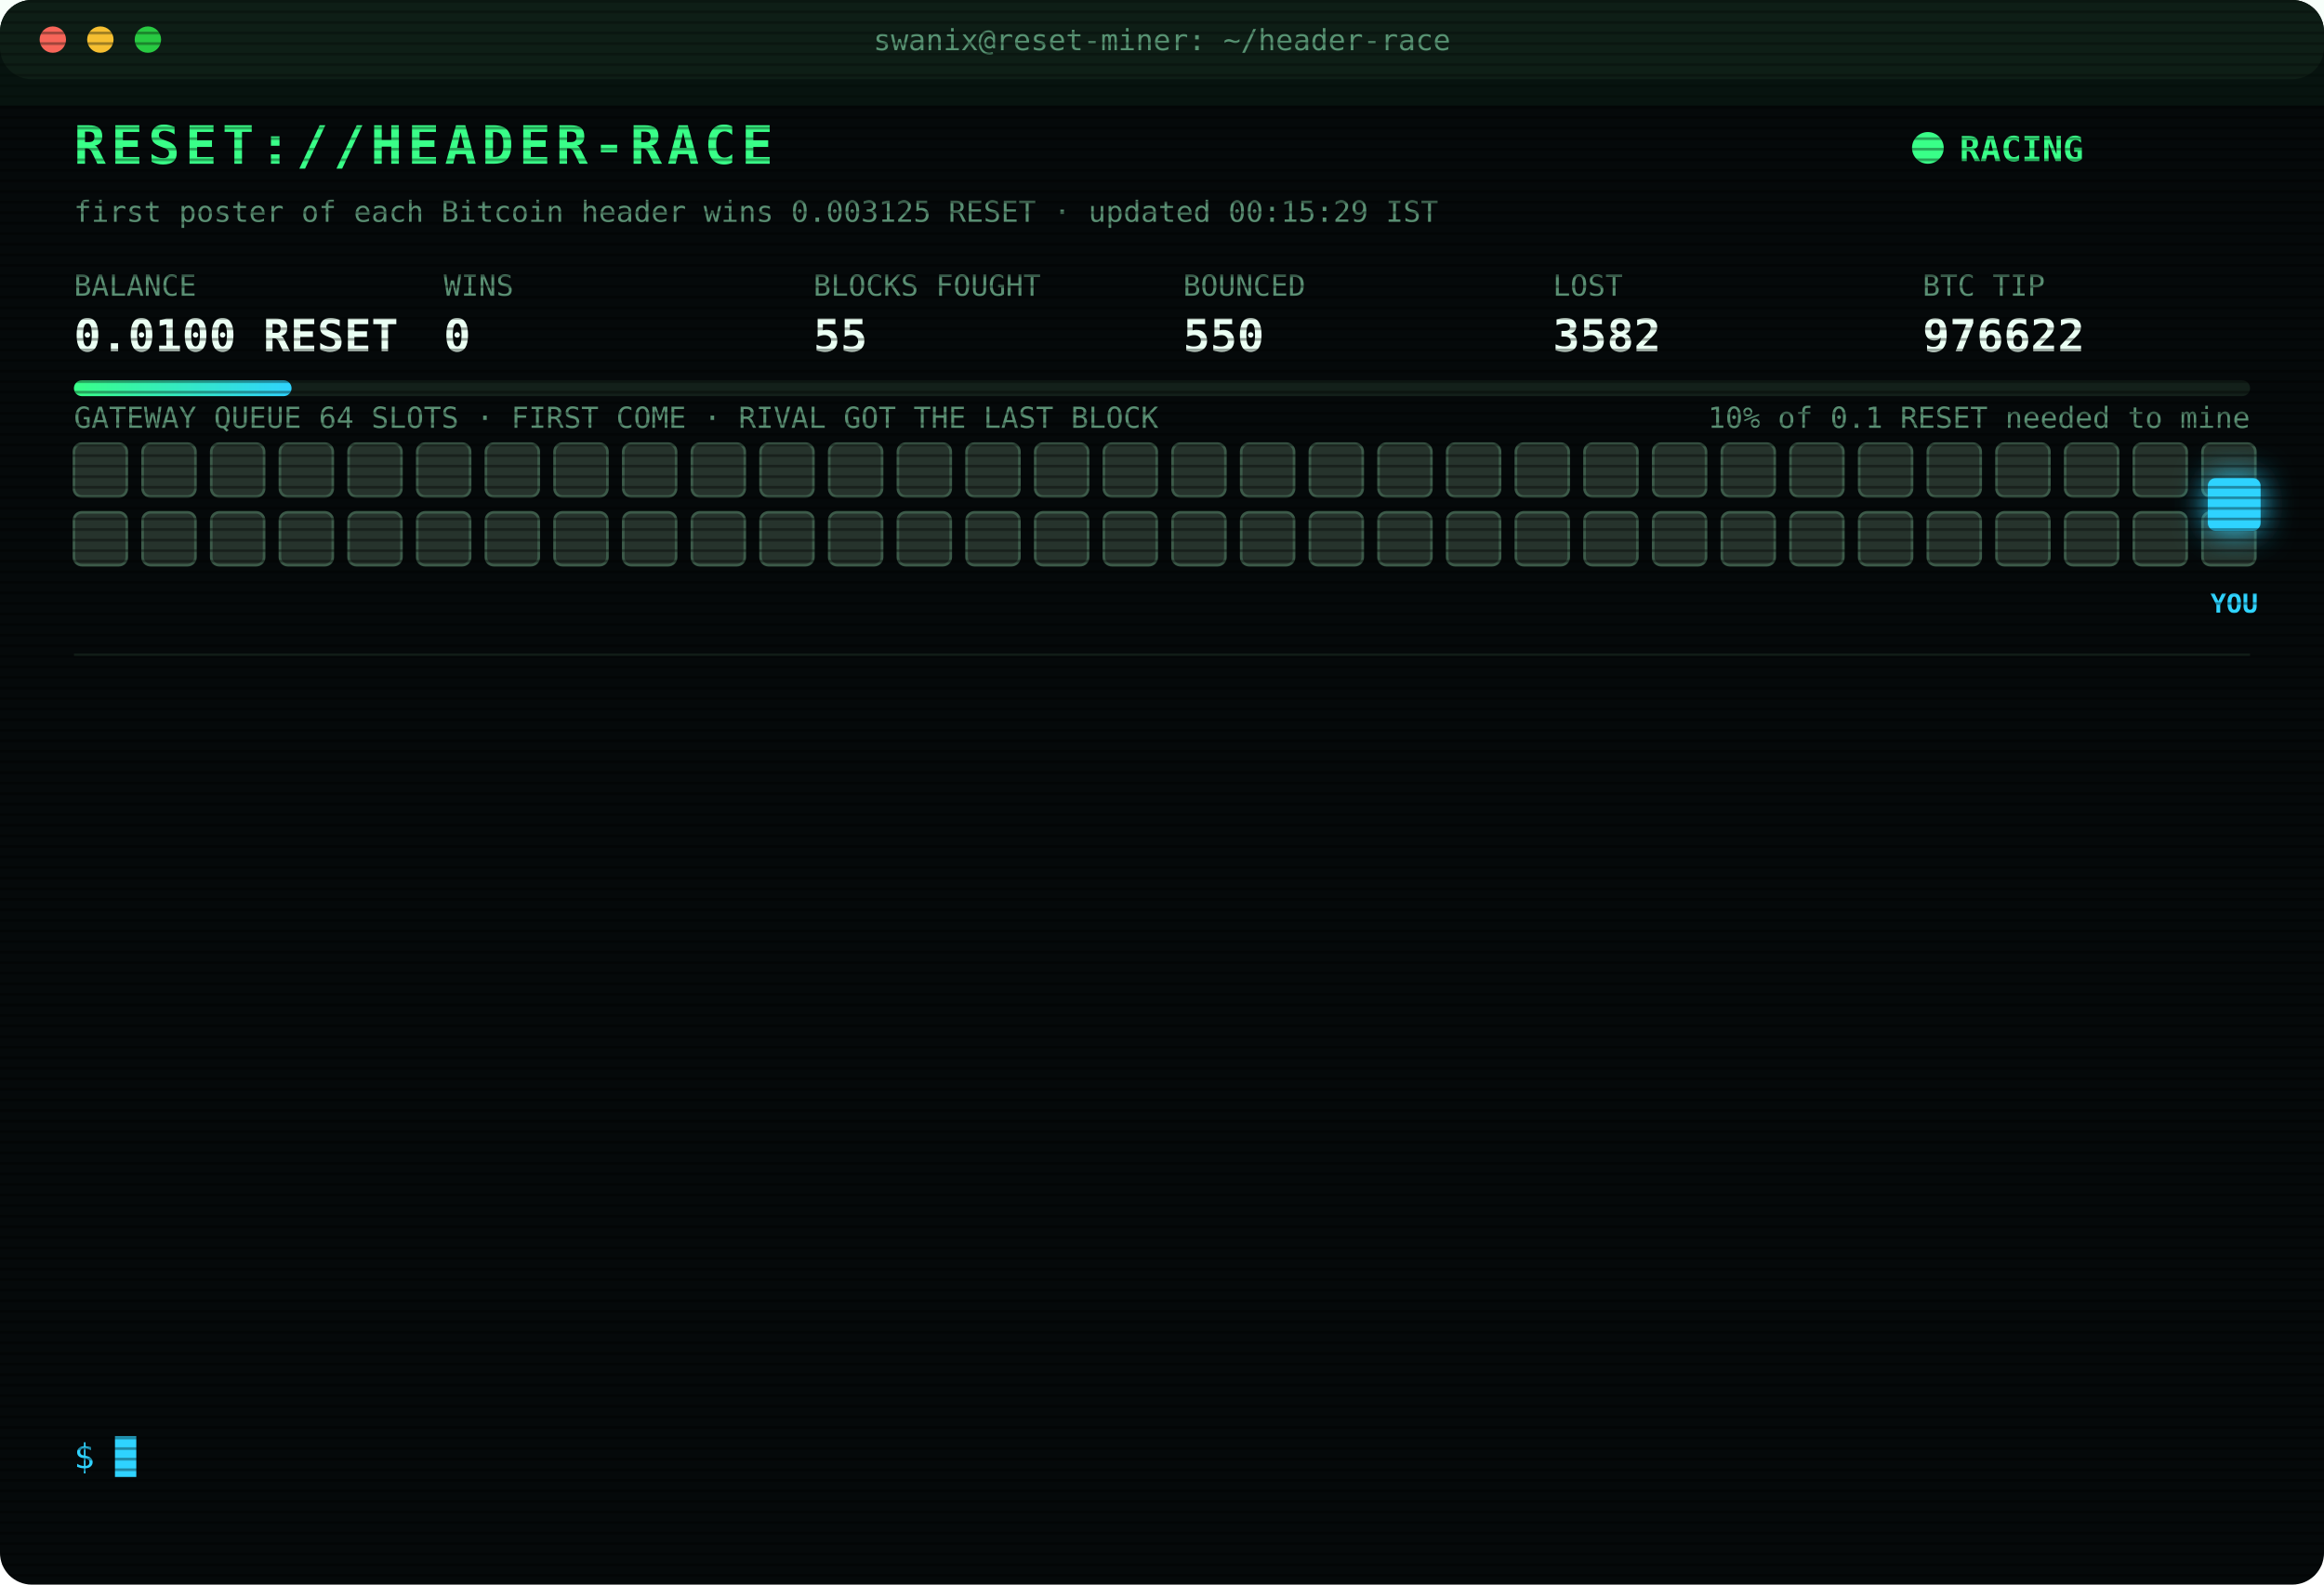
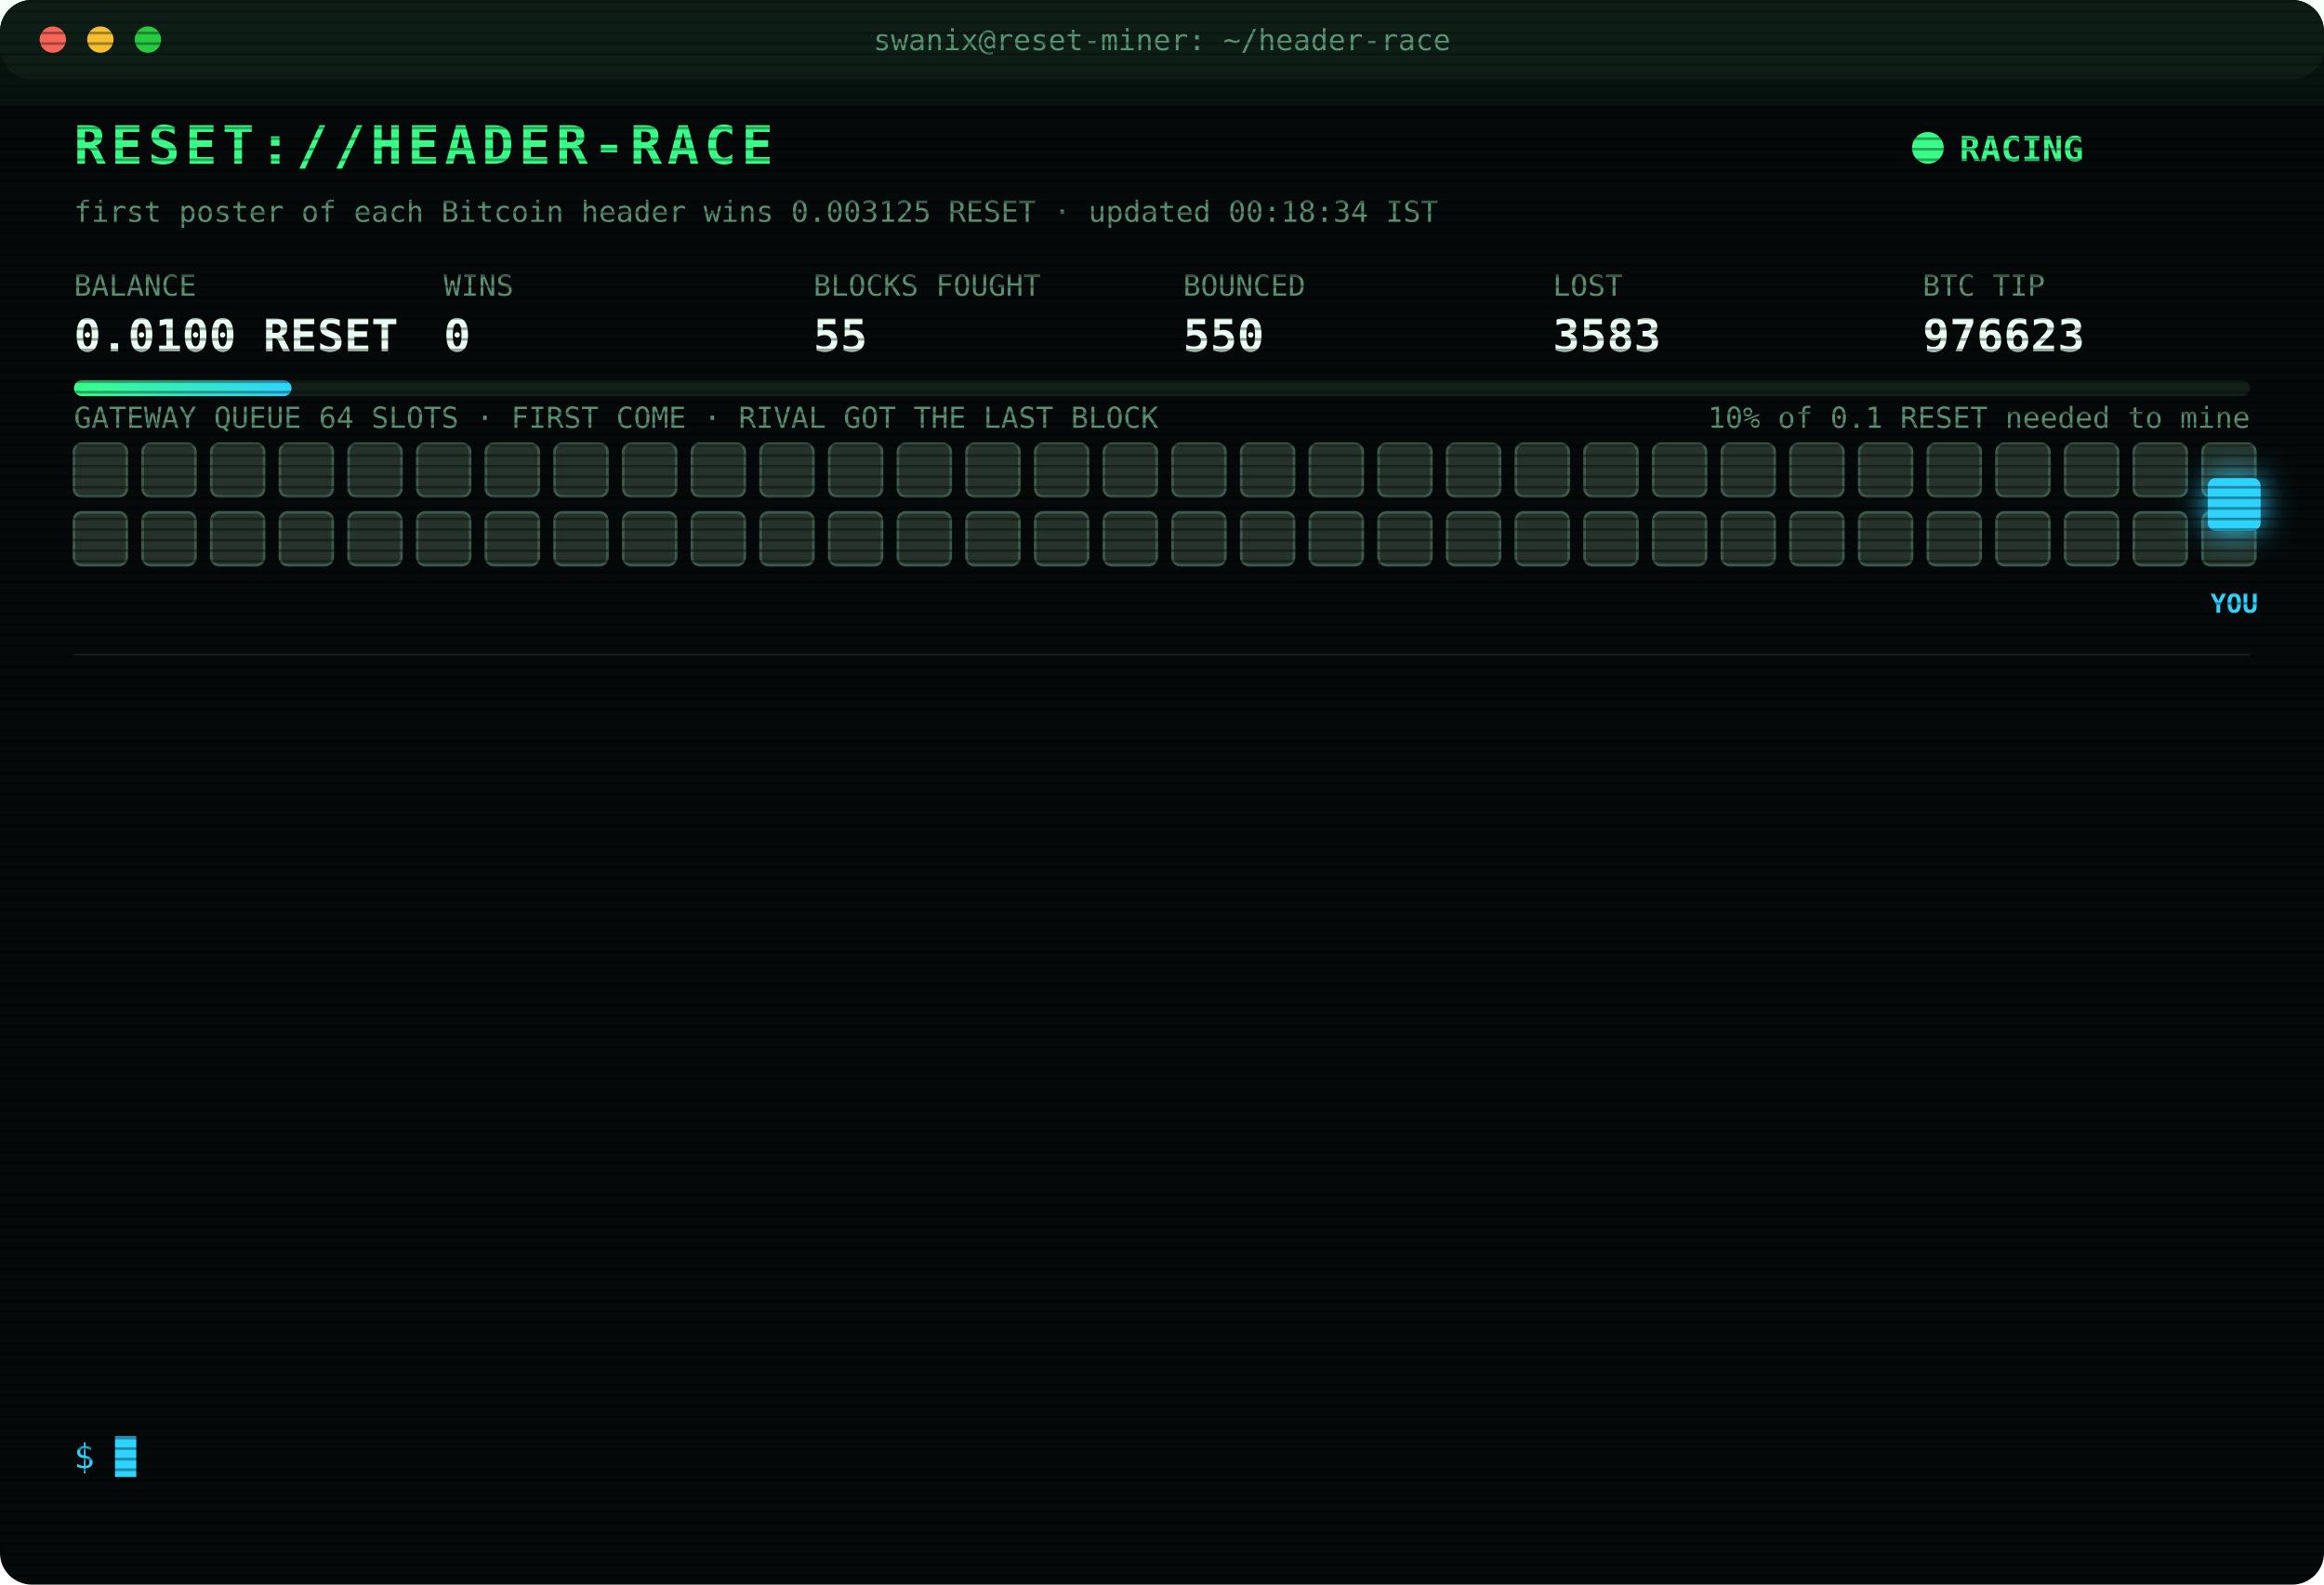
<svg xmlns="http://www.w3.org/2000/svg" width="880" height="600" viewBox="0 0 880 600" font-family="ui-monospace,SFMono-Regular,Menlo,Consolas,monospace">
  <style>
text{font-size:13px;fill:#7CFFB2}
.title{font-size:20px;font-weight:700;fill:#39FF88;letter-spacing:2px;animation:glitch 3s infinite steps(1)}
.sub{fill:#2fd3ff}.k{fill:#5a8f73;font-size:11px}.v{font-size:17px;font-weight:700;fill:#eafff3}
.ts{fill:#3f6b56}.boot{fill:#2fd3ff}.dim{fill:#5a8f73}.bad{fill:#ff4d6d}.warn{fill:#ffd23f}.mag{fill:#ff5cf0}.win{fill:#39FF88;font-weight:700}
.tag{font-size:10px;fill:#2fd3ff;font-weight:700}
.rival{fill:#26332c;stroke:#3c5a49;animation:jam 1.2s infinite alternate}
.idle{fill:#141c18;stroke:#22302a;animation:breathe 4s infinite}
.me{fill:#2fd3ff;filter:drop-shadow(0 0 6px #2fd3ff)}
.hover{animation:nudge 1.1s infinite ease-in-out}.bounce{animation:kick 1.4s infinite}
.ln{opacity:0;animation:in .4s forwards}
.cur{animation:blink 1s infinite steps(1)}
.scan{animation:scan 6s infinite linear}
.led{animation:blink 1.4s infinite}
@keyframes in{from{opacity:0;transform:translateX(-6px)}to{opacity:1;transform:none}}
@keyframes blink{50%{opacity:0}}
@keyframes jam{to{fill:#33463b}}
@keyframes breathe{50%{opacity:.4}}
@keyframes nudge{50%{transform:translateX(-10px)}}
@keyframes kick{0%,100%{transform:none}30%{transform:translateX(-14px)}55%{transform:translateX(10px) translateY(-6px)}}
@keyframes glitch{0%,92%{transform:none}93%{transform:translateX(2px);fill:#ff4d6d}95%{transform:translateX(-2px);fill:#2fd3ff}97%{transform:none}}
@keyframes scan{from{transform:translateY(-40px)}to{transform:translateY(600px)}}
</style>
  <defs>
    <pattern id="sl" width="4" height="4" patternUnits="userSpaceOnUse">
      <rect width="4" height="1" fill="#000" opacity=".35" />
    </pattern>
    <linearGradient id="bar">
      <stop offset="0" stop-color="#39FF88" />
      <stop offset="1" stop-color="#2fd3ff" />
    </linearGradient>
  </defs>
  <rect width="880" height="600" rx="12" fill="#05090a" />
  <rect width="880" height="30" rx="12" fill="#0d1512" />
  <circle cx="20" cy="15" r="5" fill="#ff5f57" />
  <circle cx="38" cy="15" r="5" fill="#febc2e" />
  <circle cx="56" cy="15" r="5" fill="#28c840" />
  <text x="440" y="19" text-anchor="middle" class="k">swanix@reset-miner: ~/header-race</text>
  <text x="28" y="62" class="title">RESET://HEADER-RACE</text>
  <circle class="led" cx="730" cy="56" r="6" fill="#39FF88" />
  <text x="742" y="61" class="win">RACING</text>
-   <text x="28" y="84" class="k">first poster of each Bitcoin header wins 0.003125 RESET · updated 00:15:29 IST</text>
+   <text x="28" y="84" class="k">first poster of each Bitcoin header wins 0.003125 RESET · updated 00:18:34 IST</text>
  <text x="28" y="112" class="k">BALANCE</text>
  <text x="28" y="133" class="v">0.0100 RESET</text>
  <text x="168" y="112" class="k">WINS</text>
  <text x="168" y="133" class="v">0</text>
  <text x="308" y="112" class="k">BLOCKS FOUGHT</text>
  <text x="308" y="133" class="v">55</text>
  <text x="448" y="112" class="k">BOUNCED</text>
  <text x="448" y="133" class="v">550</text>
  <text x="588" y="112" class="k">LOST</text>
-   <text x="588" y="133" class="v">3582</text>
+   <text x="588" y="133" class="v">3583</text>
  <text x="728" y="112" class="k">BTC TIP</text>
-   <text x="728" y="133" class="v">976622</text>
+   <text x="728" y="133" class="v">976623</text>
  <rect x="28" y="144" width="824" height="6" rx="3" fill="#13201a" />
  <rect x="28" y="144" width="82.4" height="6" rx="3" fill="url(#bar)" />
  <text x="852" y="162" text-anchor="end" class="k">10% of 0.1 RESET needed to mine</text>
  <text x="28" y="162" class="k">GATEWAY QUEUE 64 SLOTS · FIRST COME · RIVAL GOT THE LAST BLOCK</text>
  <rect class="rival" x="28" y="168" width="20" height="20" rx="3" style="animation-delay:0.00s" />
  <rect class="rival" x="54" y="168" width="20" height="20" rx="3" style="animation-delay:0.05s" />
  <rect class="rival" x="80" y="168" width="20" height="20" rx="3" style="animation-delay:0.10s" />
  <rect class="rival" x="106" y="168" width="20" height="20" rx="3" style="animation-delay:0.15s" />
  <rect class="rival" x="132" y="168" width="20" height="20" rx="3" style="animation-delay:0.20s" />
  <rect class="rival" x="158" y="168" width="20" height="20" rx="3" style="animation-delay:0.25s" />
  <rect class="rival" x="184" y="168" width="20" height="20" rx="3" style="animation-delay:0.30s" />
  <rect class="rival" x="210" y="168" width="20" height="20" rx="3" style="animation-delay:0.35s" />
  <rect class="rival" x="236" y="168" width="20" height="20" rx="3" style="animation-delay:0.40s" />
  <rect class="rival" x="262" y="168" width="20" height="20" rx="3" style="animation-delay:0.45s" />
  <rect class="rival" x="288" y="168" width="20" height="20" rx="3" style="animation-delay:0.50s" />
  <rect class="rival" x="314" y="168" width="20" height="20" rx="3" style="animation-delay:0.55s" />
  <rect class="rival" x="340" y="168" width="20" height="20" rx="3" style="animation-delay:0.60s" />
  <rect class="rival" x="366" y="168" width="20" height="20" rx="3" style="animation-delay:0.65s" />
  <rect class="rival" x="392" y="168" width="20" height="20" rx="3" style="animation-delay:0.70s" />
  <rect class="rival" x="418" y="168" width="20" height="20" rx="3" style="animation-delay:0.75s" />
  <rect class="rival" x="444" y="168" width="20" height="20" rx="3" style="animation-delay:0.80s" />
  <rect class="rival" x="470" y="168" width="20" height="20" rx="3" style="animation-delay:0.85s" />
  <rect class="rival" x="496" y="168" width="20" height="20" rx="3" style="animation-delay:0.90s" />
  <rect class="rival" x="522" y="168" width="20" height="20" rx="3" style="animation-delay:0.95s" />
  <rect class="rival" x="548" y="168" width="20" height="20" rx="3" style="animation-delay:1.00s" />
  <rect class="rival" x="574" y="168" width="20" height="20" rx="3" style="animation-delay:1.05s" />
  <rect class="rival" x="600" y="168" width="20" height="20" rx="3" style="animation-delay:1.10s" />
  <rect class="rival" x="626" y="168" width="20" height="20" rx="3" style="animation-delay:1.15s" />
  <rect class="rival" x="652" y="168" width="20" height="20" rx="3" style="animation-delay:1.20s" />
  <rect class="rival" x="678" y="168" width="20" height="20" rx="3" style="animation-delay:1.25s" />
  <rect class="rival" x="704" y="168" width="20" height="20" rx="3" style="animation-delay:1.30s" />
  <rect class="rival" x="730" y="168" width="20" height="20" rx="3" style="animation-delay:1.35s" />
  <rect class="rival" x="756" y="168" width="20" height="20" rx="3" style="animation-delay:1.40s" />
  <rect class="rival" x="782" y="168" width="20" height="20" rx="3" style="animation-delay:1.45s" />
  <rect class="rival" x="808" y="168" width="20" height="20" rx="3" style="animation-delay:1.50s" />
  <rect class="rival" x="834" y="168" width="20" height="20" rx="3" style="animation-delay:1.55s" />
  <rect class="rival" x="28" y="194" width="20" height="20" rx="3" style="animation-delay:1.60s" />
  <rect class="rival" x="54" y="194" width="20" height="20" rx="3" style="animation-delay:1.65s" />
  <rect class="rival" x="80" y="194" width="20" height="20" rx="3" style="animation-delay:1.70s" />
  <rect class="rival" x="106" y="194" width="20" height="20" rx="3" style="animation-delay:1.75s" />
  <rect class="rival" x="132" y="194" width="20" height="20" rx="3" style="animation-delay:1.80s" />
  <rect class="rival" x="158" y="194" width="20" height="20" rx="3" style="animation-delay:1.85s" />
  <rect class="rival" x="184" y="194" width="20" height="20" rx="3" style="animation-delay:1.90s" />
  <rect class="rival" x="210" y="194" width="20" height="20" rx="3" style="animation-delay:1.95s" />
  <rect class="rival" x="236" y="194" width="20" height="20" rx="3" style="animation-delay:2.00s" />
  <rect class="rival" x="262" y="194" width="20" height="20" rx="3" style="animation-delay:2.05s" />
  <rect class="rival" x="288" y="194" width="20" height="20" rx="3" style="animation-delay:2.10s" />
  <rect class="rival" x="314" y="194" width="20" height="20" rx="3" style="animation-delay:2.15s" />
  <rect class="rival" x="340" y="194" width="20" height="20" rx="3" style="animation-delay:2.20s" />
  <rect class="rival" x="366" y="194" width="20" height="20" rx="3" style="animation-delay:2.25s" />
  <rect class="rival" x="392" y="194" width="20" height="20" rx="3" style="animation-delay:2.30s" />
  <rect class="rival" x="418" y="194" width="20" height="20" rx="3" style="animation-delay:2.35s" />
  <rect class="rival" x="444" y="194" width="20" height="20" rx="3" style="animation-delay:2.40s" />
  <rect class="rival" x="470" y="194" width="20" height="20" rx="3" style="animation-delay:2.45s" />
  <rect class="rival" x="496" y="194" width="20" height="20" rx="3" style="animation-delay:2.50s" />
  <rect class="rival" x="522" y="194" width="20" height="20" rx="3" style="animation-delay:2.55s" />
  <rect class="rival" x="548" y="194" width="20" height="20" rx="3" style="animation-delay:2.60s" />
  <rect class="rival" x="574" y="194" width="20" height="20" rx="3" style="animation-delay:2.65s" />
  <rect class="rival" x="600" y="194" width="20" height="20" rx="3" style="animation-delay:2.70s" />
  <rect class="rival" x="626" y="194" width="20" height="20" rx="3" style="animation-delay:2.75s" />
  <rect class="rival" x="652" y="194" width="20" height="20" rx="3" style="animation-delay:2.80s" />
  <rect class="rival" x="678" y="194" width="20" height="20" rx="3" style="animation-delay:2.85s" />
  <rect class="rival" x="704" y="194" width="20" height="20" rx="3" style="animation-delay:2.90s" />
  <rect class="rival" x="730" y="194" width="20" height="20" rx="3" style="animation-delay:2.95s" />
  <rect class="rival" x="756" y="194" width="20" height="20" rx="3" style="animation-delay:3.00s" />
  <rect class="rival" x="782" y="194" width="20" height="20" rx="3" style="animation-delay:3.05s" />
  <rect class="rival" x="808" y="194" width="20" height="20" rx="3" style="animation-delay:3.10s" />
  <rect class="rival" x="834" y="194" width="20" height="20" rx="3" style="animation-delay:3.15s" />
  <g class="hover">
    <rect class="me" x="836" y="181" width="20" height="20" rx="3" />
    <text class="tag" x="846" y="232" text-anchor="middle">YOU</text>
  </g>
  <line x1="28" x2="852" y1="248" y2="248" stroke="#13201a" />
  <g class="ln" style="animation-delay:0.40s">
-     <text x="28" y="270" class="ts">22:29:16</text>
-     <text x="104" y="270" class="bad">[LOST] #976612 taken by a rival miner</text>
+     <text x="28" y="270" class="ts">22:38:18</text>
+     <text x="104" y="270" class="bad">[LOST] #976613 taken by a rival miner</text>
  </g>
  <g class="ln" style="animation-delay:0.65s">
-     <text x="28" y="292" class="ts">22:38:18</text>
-     <text x="104" y="292" class="bad">[LOST] #976613 taken by a rival miner</text>
+     <text x="28" y="292" class="ts">22:45:33</text>
+     <text x="104" y="292" class="bad">[LOST] #976614 taken by a rival miner</text>
  </g>
  <g class="ln" style="animation-delay:0.90s">
-     <text x="28" y="314" class="ts">22:45:33</text>
-     <text x="104" y="314" class="bad">[LOST] #976614 taken by a rival miner</text>
+     <text x="28" y="314" class="ts">22:50:35</text>
+     <text x="104" y="314" class="bad">[LOST] #976615 taken by a rival miner</text>
  </g>
  <g class="ln" style="animation-delay:1.15s">
-     <text x="28" y="336" class="ts">22:50:35</text>
-     <text x="104" y="336" class="bad">[LOST] #976615 taken by a rival miner</text>
+     <text x="28" y="336" class="ts">22:53:05</text>
+     <text x="104" y="336" class="bad">[LOST] #976616 taken by a rival miner</text>
  </g>
  <g class="ln" style="animation-delay:1.40s">
-     <text x="28" y="358" class="ts">22:53:05</text>
-     <text x="104" y="358" class="bad">[LOST] #976616 taken by a rival miner</text>
+     <text x="28" y="358" class="ts">22:59:39</text>
+     <text x="104" y="358" class="bad">[LOST] #976617 taken by a rival miner</text>
  </g>
  <g class="ln" style="animation-delay:1.65s">
-     <text x="28" y="380" class="ts">22:59:39</text>
-     <text x="104" y="380" class="bad">[LOST] #976617 taken by a rival miner</text>
+     <text x="28" y="380" class="ts">23:01:44</text>
+     <text x="104" y="380" class="bad">[LOST] #976618 taken by a rival miner</text>
  </g>
  <g class="ln" style="animation-delay:1.90s">
-     <text x="28" y="402" class="ts">23:01:44</text>
-     <text x="104" y="402" class="bad">[LOST] #976618 taken by a rival miner</text>
+     <text x="28" y="402" class="ts">23:25:43</text>
+     <text x="104" y="402" class="dim">[STINT END] calls 779 · wins 0</text>
  </g>
  <g class="ln" style="animation-delay:2.15s">
-     <text x="28" y="424" class="ts">23:25:43</text>
-     <text x="104" y="424" class="dim">[STINT END] calls 779 · wins 0</text>
+     <text x="28" y="424" class="ts">23:30:29</text>
+     <text x="104" y="424" class="boot">[BOOT] racer v3 online · 3 feeds · stint 340m</text>
  </g>
  <g class="ln" style="animation-delay:2.40s">
-     <text x="28" y="446" class="ts">23:30:29</text>
-     <text x="104" y="446" class="boot">[BOOT] racer v3 online · 3 feeds · stint 340m</text>
+     <text x="28" y="446" class="ts">23:47:20</text>
+     <text x="104" y="446" class="bad">[LOST] #976619 taken by a rival miner</text>
  </g>
  <g class="ln" style="animation-delay:2.65s">
-     <text x="28" y="468" class="ts">23:47:20</text>
-     <text x="104" y="468" class="bad">[LOST] #976619 taken by a rival miner</text>
+     <text x="28" y="468" class="ts">23:50:27</text>
+     <text x="104" y="468" class="bad">[LOST] #976620 taken by a rival miner</text>
  </g>
  <g class="ln" style="animation-delay:2.90s">
-     <text x="28" y="490" class="ts">23:50:27</text>
-     <text x="104" y="490" class="bad">[LOST] #976620 taken by a rival miner</text>
+     <text x="28" y="490" class="ts">23:56:35</text>
+     <text x="104" y="490" class="bad">[LOST] #976621 taken by a rival miner</text>
  </g>
  <g class="ln" style="animation-delay:3.15s">
-     <text x="28" y="512" class="ts">23:56:35</text>
-     <text x="104" y="512" class="bad">[LOST] #976621 taken by a rival miner</text>
+     <text x="28" y="512" class="ts">00:11:09</text>
+     <text x="104" y="512" class="bad">[LOST] #976622 taken by a rival miner</text>
  </g>
  <g class="ln" style="animation-delay:3.40s">
-     <text x="28" y="534" class="ts">00:11:09</text>
-     <text x="104" y="534" class="bad">[LOST] #976622 taken by a rival miner</text>
+     <text x="28" y="534" class="ts">00:18:34</text>
+     <text x="104" y="534" class="bad">[LOST] #976623 taken by a rival miner</text>
  </g>
  <text x="28" y="556" class="sub">$ <tspan class="cur">█</tspan>
  </text>
  <rect width="880" height="600" rx="12" fill="url(#sl)" pointer-events="none" />
  <rect class="scan" width="880" height="40" fill="#39FF88" opacity=".04" />
</svg>
